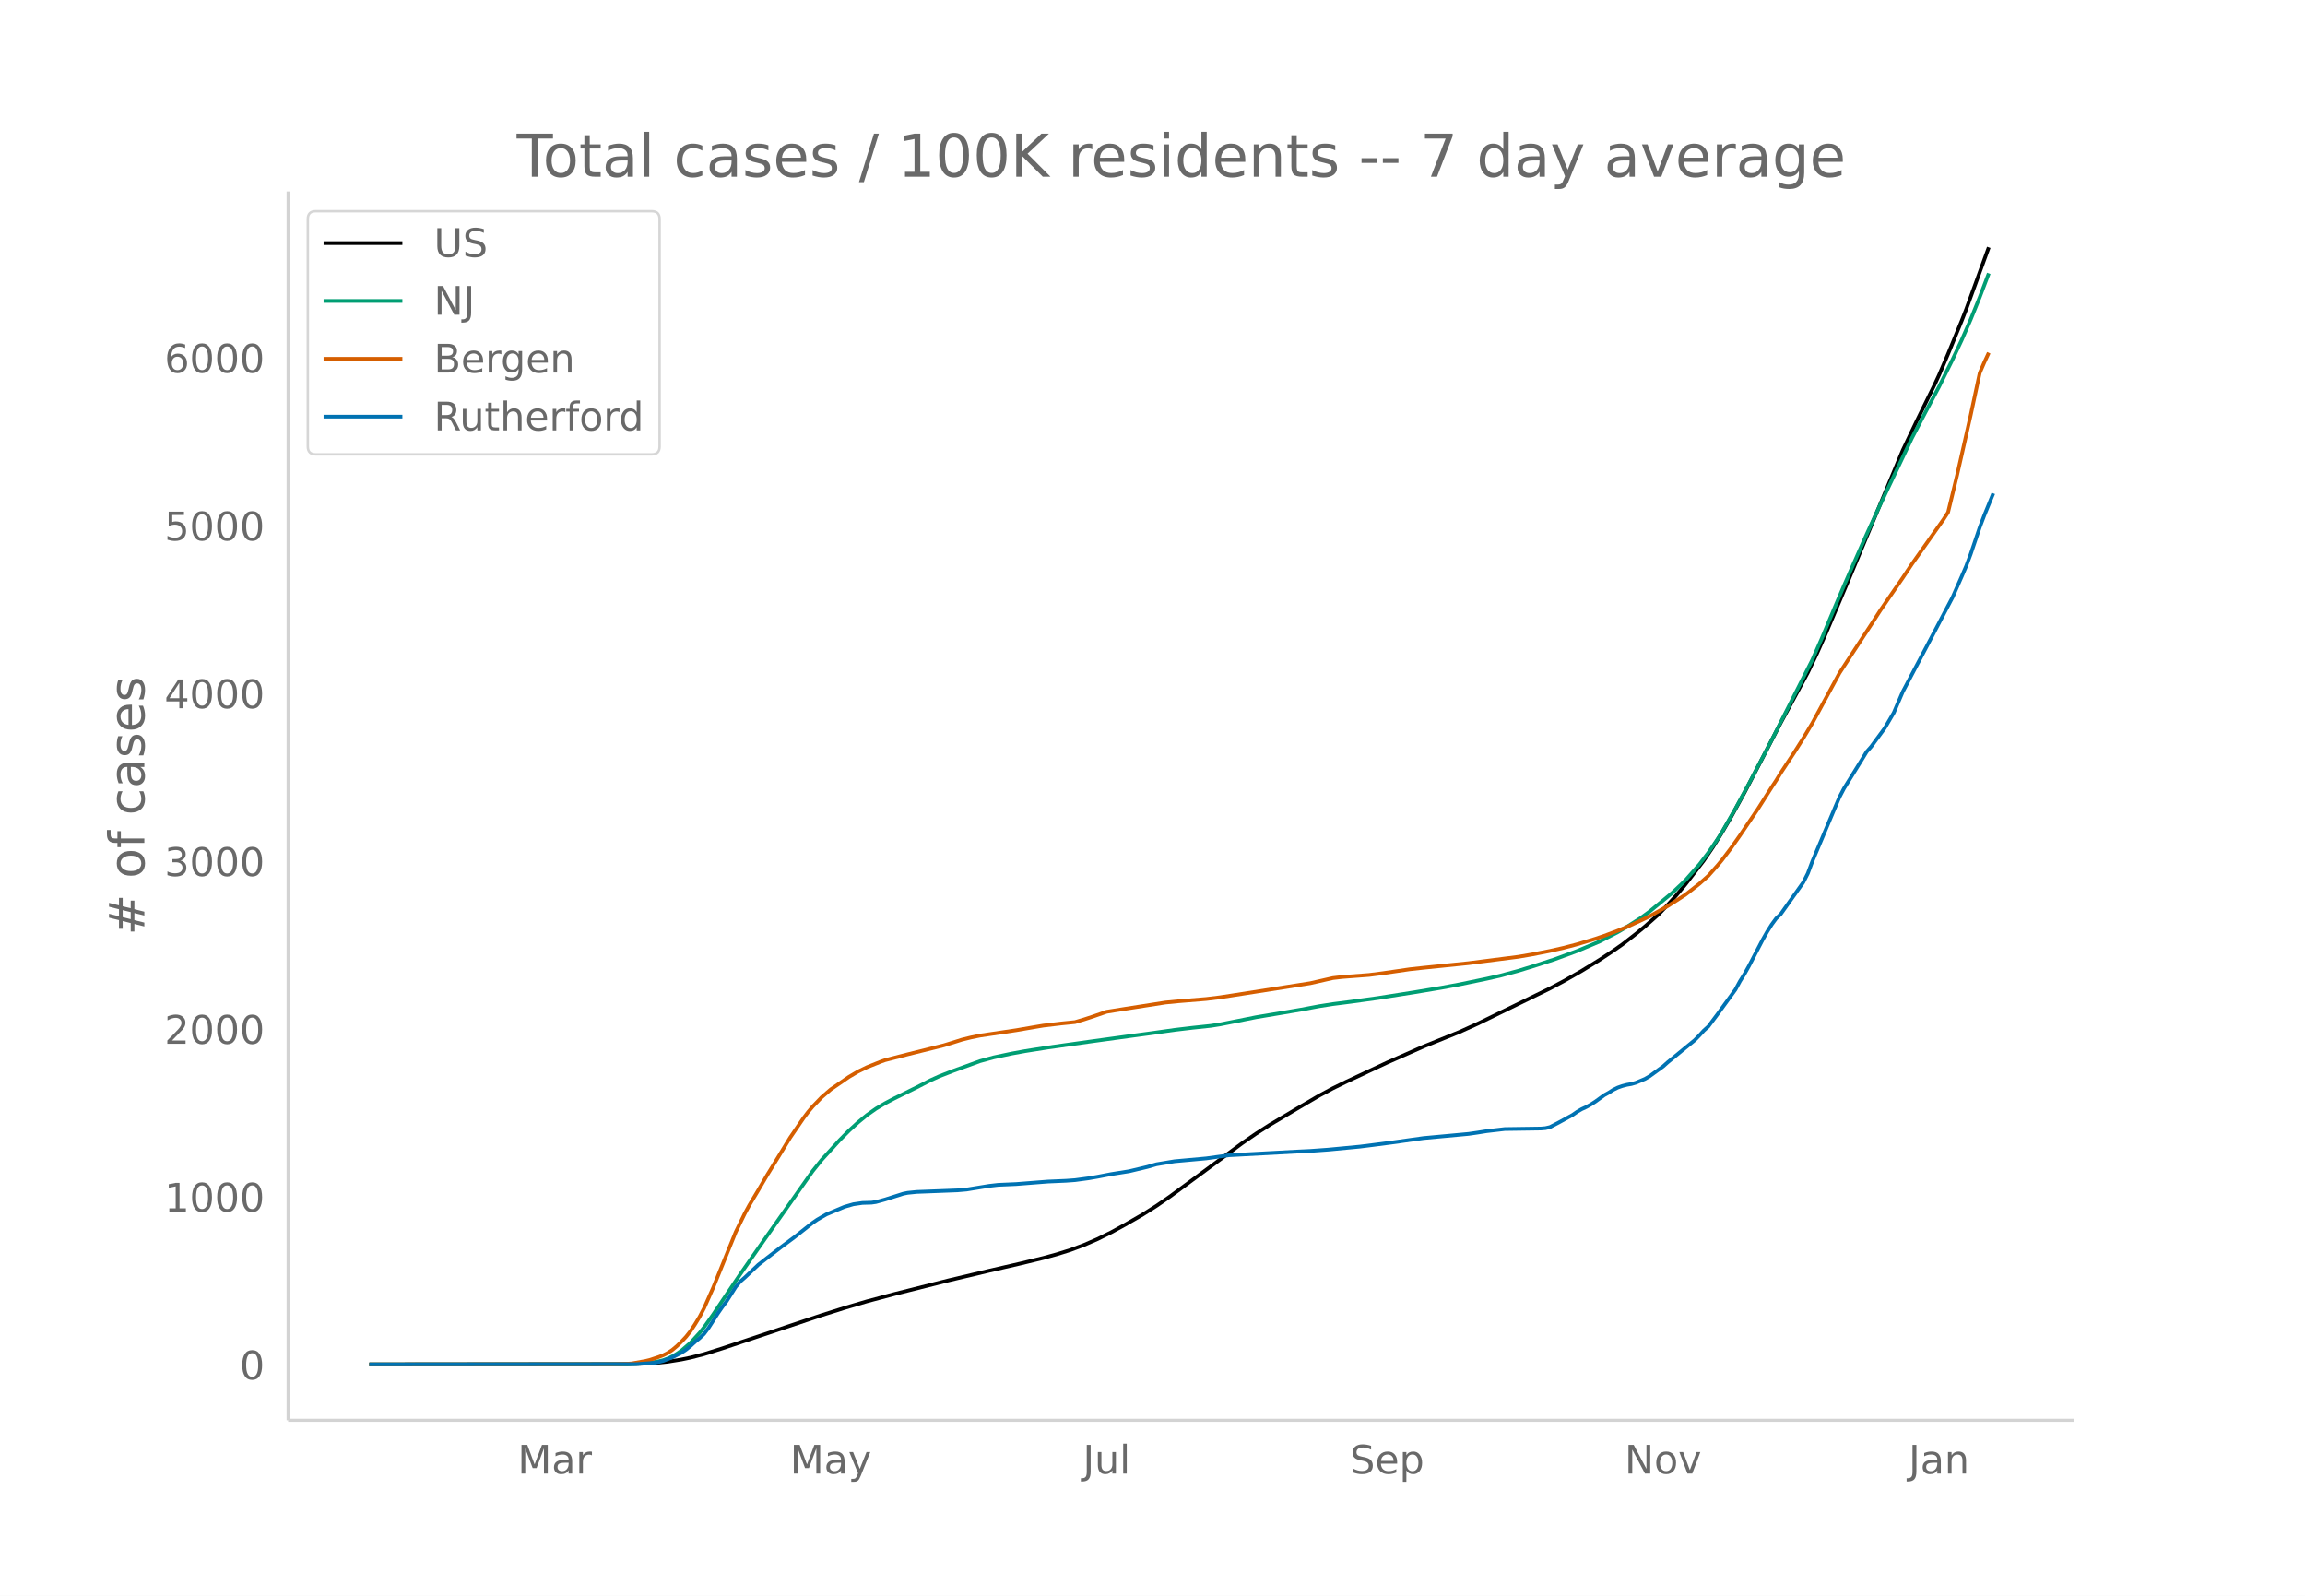
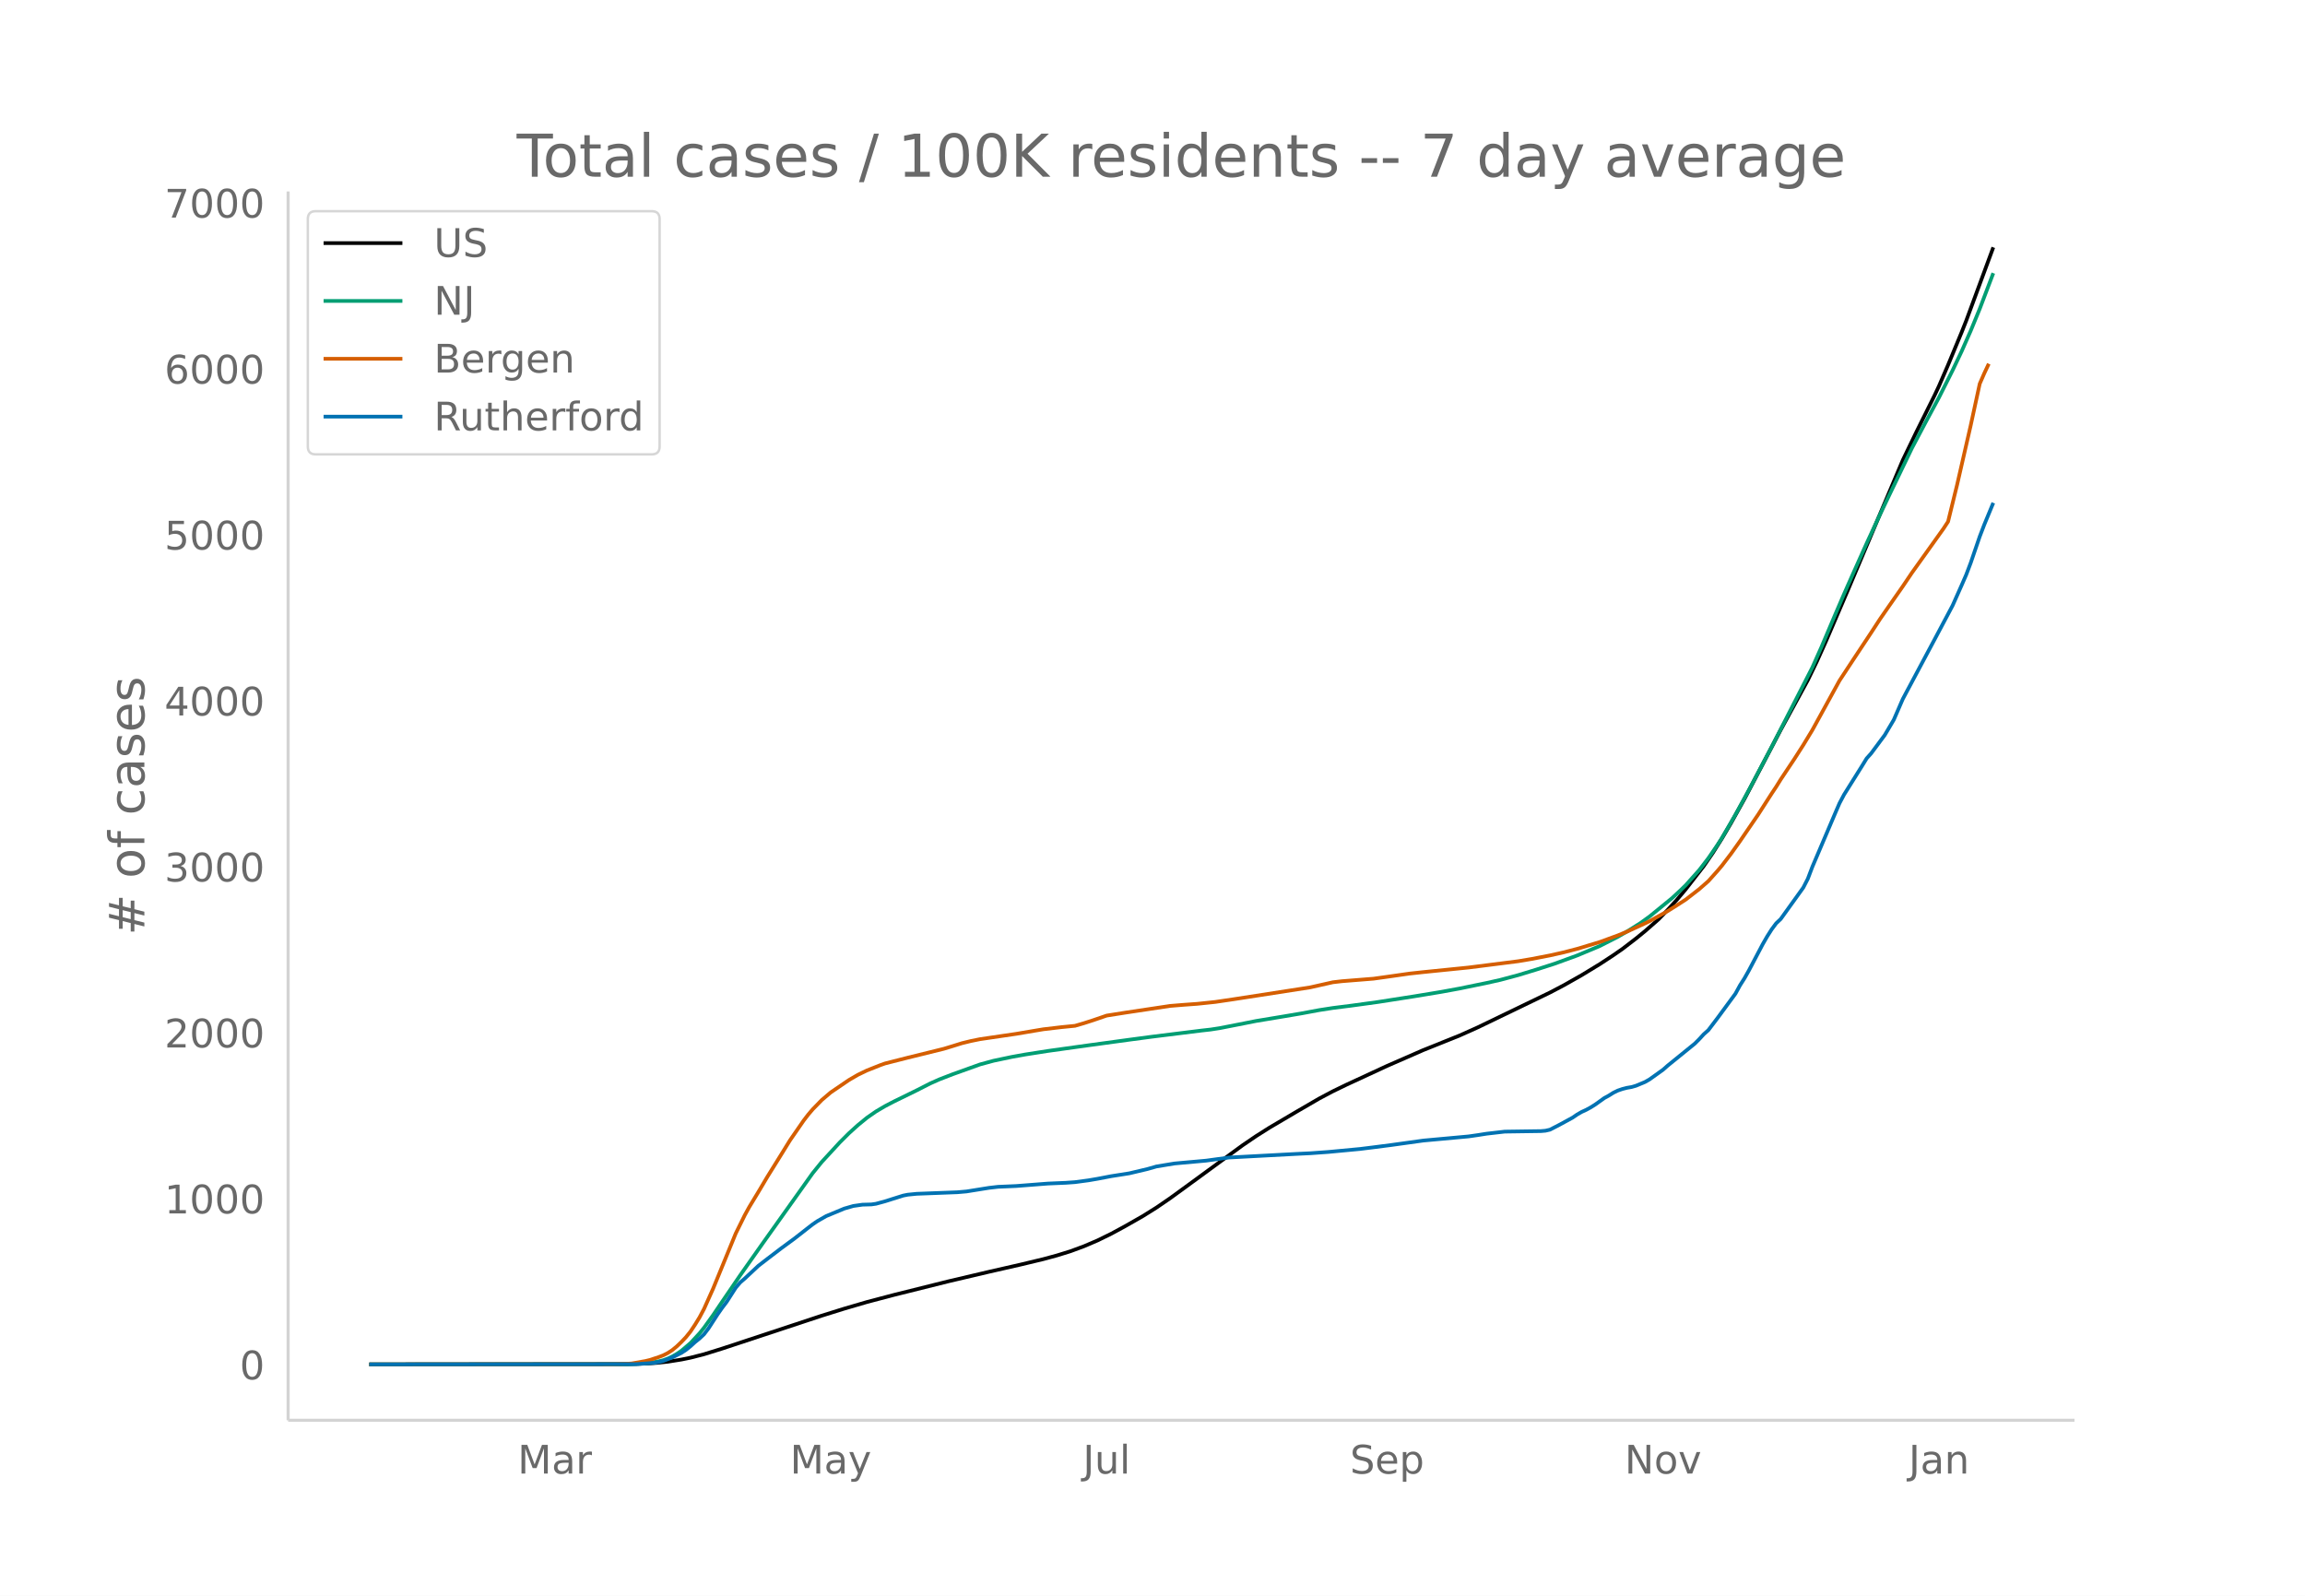
<svg xmlns="http://www.w3.org/2000/svg" xmlns:xlink="http://www.w3.org/1999/xlink" height="864" viewBox="0 0 936 648" width="1248">
  <defs>
    <style>*{stroke-linecap:butt;stroke-linejoin:round}</style>
  </defs>
  <g id="figure_1">
    <path d="M0 648h936V0H0z" fill="#fff" id="patch_1" />
    <g id="axes_1">
      <path d="M117 576.72h725.4V77.76H117z" fill="none" id="patch_2" />
-       <path clip-path="url(#p7c63d50809)" d="M149.973 554.04l104.704-.103 7.348-.214 5.51-.385 3.674-.404 5.511-.887 3.674-.76 5.51-1.422 7.349-2.31 40.412-13.508 9.184-2.898 9.185-2.715 11.022-2.937 22.043-5.56 16.532-3.925 12.858-2.961 9.185-2.228 5.51-1.513 5.511-1.724 5.511-2.061 5.511-2.387 5.51-2.73 5.511-3.017 7.348-4.237 5.51-3.485 5.512-3.813 7.347-5.407 22.043-16.298 5.511-3.794 5.511-3.525 11.021-6.566 9.185-5.396 5.51-2.948 5.512-2.701 16.532-7.736 14.695-6.49 14.696-5.962 7.347-3.326 29.391-14.337 5.51-2.926 7.348-4.2 7.348-4.525 5.51-3.65 3.675-2.577 5.51-4.276 3.674-3.03 5.511-4.878 3.674-3.831 3.674-4.072 3.674-4.412 7.347-9.557 3.674-5.402 3.674-5.889 3.674-6.293 5.51-10.01 7.348-14.127 7.348-14.171 11.022-20.432 3.673-7.684 3.674-8.246 9.185-21.656 22.043-52.742 5.51-11.549 7.348-14.945 1.837-3.95 3.674-8.593 5.51-13.445 1.838-4.681 9.184-25.181h0" fill="none" stroke="#000" stroke-linecap="round" stroke-width="1.5" id="line2d_1" />
-       <path clip-path="url(#p7c63d50809)" d="M149.973 554.04l104.704-.08 5.511-.214 3.674-.336 3.674-.665 1.837-.436 1.836-.672 1.837-.87 1.837-1.073 1.837-1.257 3.674-3.158 3.674-4.007 1.837-2.31 3.674-5.163 3.674-5.499 7.347-10.886 9.185-13.165 20.206-28.695 3.674-4.588 7.347-8.064 3.674-3.711 3.674-3.363 3.674-3.04 3.674-2.584 3.674-2.187 3.674-1.938 9.184-4.542 5.51-2.84 3.675-1.655 5.51-2.15 11.022-4 5.51-1.514 7.348-1.563 5.511-1.002 9.185-1.45 16.532-2.334 16.532-2.281 9.185-1.235 9.185-1.302 7.347-.872 7.348-.777 3.674-.573 7.348-1.454 7.347-1.47 11.022-1.85 7.347-1.255 7.348-1.378 5.51-.866 7.349-.937 11.021-1.527 14.695-2.32 11.022-1.84 7.348-1.362 11.021-2.289 5.51-1.244 7.349-1.989 7.347-2.269 7.348-2.39 9.185-3.385 9.184-3.88 7.348-3.789 3.674-2.143 5.51-3.5 3.674-2.68 9.185-7.576 3.674-3.461 1.837-1.805 5.51-6.25 3.674-4.826 3.674-5.402 1.837-2.898 5.51-9.604 5.512-10.2 9.184-17.596 16.532-32.641 3.674-8.33 5.511-13.141 3.674-8.644 3.674-8.387 5.51-12.436 5.511-12.028 3.674-7.773 9.185-19.25 5.51-10.53 5.511-10.347 5.511-11.096 3.674-7.822 3.674-8.402 3.674-9.043 3.673-9.681h0" fill="none" stroke="#009e73" stroke-linecap="round" stroke-width="1.5" id="line2d_2" />
-       <path clip-path="url(#p7c63d50809)" d="M149.973 554.04l99.193-.092 5.511-.168 1.837-.127 5.51-.982 1.838-.444 3.674-1.216 1.837-.716 1.836-.95 1.837-1.214 1.837-1.541 1.837-1.788 1.837-1.955 1.837-2.306 1.837-2.793 1.837-3.02 1.837-3.51 3.674-8.29 9.184-22.648 3.674-7.517 1.837-3.373 3.674-6.126 3.674-6.266 5.51-8.953 3.674-6.023 3.674-5.367 1.837-2.689 1.837-2.428 1.837-2.186 3.674-3.816 3.674-3.162 7.347-5.057 3.674-2.164 3.674-1.785 5.51-2.214 1.838-.658 9.184-2.362 14.696-3.663 3.674-1.128 3.673-1.162 3.674-.907 3.674-.755 14.695-2.181 7.348-1.263 3.674-.615 7.348-.874 5.51-.549 3.674-1.087 3.674-1.2 5.51-1.91 7.348-1.174 16.533-2.58 5.51-.534 11.022-.896 5.51-.668 5.512-.845 31.227-4.894 9.185-2.092 3.674-.43 11.021-.83 5.511-.706 11.021-1.605 5.511-.603 18.37-1.875 7.347-.942 12.859-1.65 5.51-.94 7.348-1.439 5.51-1.249 5.512-1.446 7.347-2.215 3.674-1.241 5.51-2.063 3.675-1.526 7.347-3.413 1.837-.893 7.348-4.137 3.674-2.333 3.674-2.395 5.51-4.317 3.674-3.262 3.674-4.147 1.837-2.2 3.674-4.856 3.674-5.207 7.347-10.865 5.511-8.676 1.837-2.783 1.837-3 5.51-8.36 3.675-5.811 3.673-6.126 11.022-20.31 5.51-8.466 7.348-11.216 3.674-5.693 3.674-5.358 5.51-7.981 3.675-5.514 12.858-18.192 1.837-2.84 3.674-15.137 5.51-24.312 3.675-17.145 1.836-4.25 1.837-3.956h0" fill="none" stroke="#d55e00" stroke-linecap="round" stroke-width="1.5" id="line2d_3" />
-       <path clip-path="url(#p7c63d50809)" d="M149.973 554.04l108.378-.106 7.348-.532 1.837-.32 1.837-.478 3.673-1.436 3.674-1.861 1.837-1.223 1.837-1.49 1.837-1.701 1.837-1.49 1.837-1.754 1.837-2.446 3.674-5.744 1.837-2.659 1.836-2.446 3.674-5.797 1.837-2.18 1.837-1.596 5.51-5.211 3.675-2.872 5.51-4.255 5.511-4.094 5.511-4.361 1.837-1.436 1.837-1.276 3.674-2.128 7.347-3.084 3.674-1.064 3.674-.532 3.674-.106 1.837-.266 3.674-1.01 7.347-2.34 1.837-.372 3.674-.373 5.51-.212 11.022-.426 3.674-.319 9.185-1.489 3.674-.425 7.347-.32 12.859-1.01 7.348-.319 3.673-.266 5.511-.744 3.674-.639 5.51-1.063 7.348-1.17 7.348-1.755 3.674-1.064 7.348-1.223 12.858-1.17 9.185-1.276 27.553-1.49 5.511-.265 7.348-.532 12.858-1.223 5.511-.691 7.348-.958 12.858-1.808 18.37-1.702 3.673-.531 3.674-.585 7.348-.851 7.348-.107 7.347-.106 1.837-.16 1.837-.425 3.674-1.915 5.51-3.03 1.838-1.277 1.836-1.064 1.837-.85 1.837-1.011 1.837-1.17 3.674-2.659 1.837-1.01 1.837-1.17 1.837-.905 1.837-.638 1.837-.478 1.837-.32 1.837-.531 3.673-1.542 1.837-1.064 5.511-3.989 1.837-1.648 11.022-9.04 1.836-1.862 1.837-2.021 1.837-1.649 3.674-4.892 7.348-10.105 1.837-3.403 1.837-2.925 1.837-3.297 5.51-10.583 1.837-3.244 1.837-2.925 1.837-2.5 1.837-1.754 9.185-12.923 1.837-3.617 1.836-4.892 9.185-21.804 1.837-4.308 1.837-3.51 7.348-11.859 1.836-3.031 1.837-2.074 5.511-7.499 3.674-6.275 3.674-8.562 12.858-24.357 7.348-13.986 3.674-8.35 1.837-4.254 1.837-4.893 3.674-10.848 1.836-4.84 3.674-8.987h0" fill="none" stroke="#0072b2" stroke-linecap="round" stroke-width="1.5" id="line2d_4" />
+       <path clip-path="url(#pd94f79b06b)" d="M149.973 554.04l104.704-.101 7.348-.212 5.51-.381 3.674-.4 5.511-.878 3.674-.75 5.51-1.408 7.349-2.284 40.412-13.361 9.184-2.867 9.185-2.685 11.022-2.905 22.043-5.499 16.532-3.883 12.858-2.929 9.185-2.204 5.51-1.496 5.511-1.705 5.511-2.039 5.511-2.36 5.51-2.702 5.511-2.984 7.348-4.19 5.51-3.447 5.512-3.772 7.347-5.347 22.043-16.121 5.511-3.753 5.511-3.487 11.021-6.494 9.185-5.337 5.51-2.917 5.512-2.67 16.532-7.653 14.695-6.419 14.696-5.897 7.347-3.29 29.391-14.18 5.51-2.895 7.348-4.155 7.348-4.475 5.51-3.61 3.675-2.55 5.51-4.229 3.674-2.996 5.511-4.825 3.674-3.79 3.674-4.027 3.674-4.365 7.347-9.452 3.674-5.343 3.674-5.825 3.674-6.224 5.51-9.903 7.348-13.972 7.348-14.017 11.022-20.21 3.673-7.6 3.674-8.156 9.185-21.42 22.043-52.168 5.51-11.423 7.348-14.782 1.837-3.907 3.674-8.5 5.51-13.298 1.838-4.63 11.021-29.846h0" fill="none" stroke="#000" stroke-linecap="round" stroke-width="1.5" id="line2d_1" />
+       <path clip-path="url(#pd94f79b06b)" d="M149.973 554.04l104.704-.08 5.511-.21 3.674-.333 3.674-.658 1.837-.431 1.836-.665 1.837-.86 1.837-1.062 1.837-1.243 3.674-3.124 3.674-3.963 1.837-2.284 3.674-5.108 3.674-5.438 7.347-10.768 9.185-13.022 20.206-28.382 3.674-4.538 7.347-7.977 3.674-3.67 3.674-3.327 3.674-3.006 3.674-2.556 3.674-2.163 3.674-1.917 9.184-4.493 5.51-2.81 3.675-1.636 5.51-2.127 11.022-3.957 5.51-1.496 7.348-1.547 5.511-.991 9.185-1.434 16.532-2.309 16.532-2.256 9.185-1.221 20.206-2.509 3.674-.41 3.674-.567 7.348-1.438 7.347-1.454 11.022-1.83 7.347-1.241 7.348-1.364 5.51-.856 7.349-.927 11.021-1.51 14.695-2.295 11.022-1.82 7.348-1.347 11.021-2.264 5.51-1.23 7.349-1.968 7.347-2.244 7.348-2.363 9.185-3.349 9.184-3.838 7.348-3.747 3.674-2.12 5.51-3.462 3.674-2.65 9.185-7.495 3.674-3.423 1.837-1.785 5.51-6.182 3.674-4.773 3.674-5.344 1.837-2.866 5.51-9.5 5.512-10.088 9.184-17.405 16.532-32.286 3.674-8.24 5.511-12.997 3.674-8.55 3.674-8.296 5.51-12.3 5.511-11.897 3.674-7.689 9.185-19.04 5.51-10.416 5.511-10.233 5.511-10.976 3.674-7.736 3.674-8.31 3.674-8.945 5.51-14.493h0" fill="none" stroke="#009e73" stroke-linecap="round" stroke-width="1.5" id="line2d_2" />
+       <path clip-path="url(#pd94f79b06b)" d="M149.973 554.04l99.193-.09 5.511-.167 1.837-.126 5.51-.971 1.838-.439 3.674-1.203 1.837-.709 1.836-.938 1.837-1.202 1.837-1.524 1.837-1.768 1.837-1.934 1.837-2.28 1.837-2.764 1.837-2.987 1.837-3.472 3.674-8.2 9.184-22.401 3.674-7.435 1.837-3.336 3.674-6.06 3.674-6.197 5.51-8.856 3.674-5.957 3.674-5.309 1.837-2.66 1.837-2.401 1.837-2.162 3.674-3.775 3.674-3.127 7.347-5.002 3.674-2.14 3.674-1.766 5.51-2.19 1.838-.651 9.184-2.336 14.696-3.623 3.674-1.116 3.673-1.15 3.674-.897 3.674-.746 14.695-2.158 7.348-1.248 3.674-.609 7.348-.864 5.51-.543 3.674-1.076 3.674-1.186 5.51-1.89 7.348-1.161 18.37-2.76 5.51-.452 5.511-.398 7.348-.768 7.348-1.084 31.227-4.841 9.185-2.07 3.674-.425 12.858-1.029 7.348-1.03 7.347-1.048 5.511-.596 18.37-1.855 7.347-.931 12.859-1.633 5.51-.93 7.348-1.423 5.51-1.235 5.512-1.43 9.184-2.775 7.348-2.685 3.674-1.509 7.347-3.376 1.837-.883 7.348-4.092 3.674-2.307 3.674-2.37 5.51-4.27 3.674-3.226 3.674-4.101 1.837-2.177 3.674-4.803 3.674-5.15 7.347-10.747 5.511-8.58 1.837-2.754 1.837-2.968 5.51-8.268 3.675-5.748 3.673-6.06 11.022-20.087 5.51-8.375 7.348-11.093 3.674-5.632 3.674-5.3 5.51-7.894 3.675-5.453 12.858-17.994 1.837-2.81 3.674-14.972 5.51-24.047 3.675-16.959 1.836-4.204 1.837-3.912h0" fill="none" stroke="#d55e00" stroke-linecap="round" stroke-width="1.5" id="line2d_3" />
+       <path clip-path="url(#pd94f79b06b)" d="M149.973 554.04l108.378-.105 7.348-.526 1.837-.316 1.837-.473 3.673-1.42 3.674-1.842 1.837-1.21 1.837-1.472 1.837-1.683 1.837-1.473 1.837-1.736 1.837-2.42 3.674-5.68 1.837-2.63 1.836-2.42 3.674-5.734 1.837-2.157 1.837-1.578 5.51-5.155 3.675-2.84 5.51-4.208 5.511-4.05 5.511-4.314 1.837-1.42 1.837-1.263 3.674-2.104 7.347-3.05 3.674-1.053 3.674-.526 3.674-.105 1.837-.263 3.674-1 7.347-2.314 1.837-.368 3.674-.368 5.51-.21 11.022-.421 3.674-.316 9.185-1.473 3.674-.42 7.347-.316 12.859-1 7.348-.315 3.673-.263 5.511-.737 3.674-.63 5.51-1.053 7.348-1.157 7.348-1.736 3.674-1.052 7.348-1.21 12.858-1.157 9.185-1.262 27.553-1.473 5.511-.263 7.348-.526 12.858-1.21 5.511-.684 7.348-.947 12.858-1.788 18.37-1.683 3.673-.527 3.674-.578 7.348-.842 7.348-.105 7.347-.105 1.837-.158 1.837-.42 3.674-1.894 5.51-2.999 1.838-1.262 1.836-1.052 1.837-.842 1.837-1 1.837-1.156 3.674-2.63 1.837-1 1.837-1.157 1.837-.894 1.837-.632 1.837-.473 1.837-.316 1.837-.526 3.673-1.525 1.837-1.052 5.511-3.945 1.837-1.63 11.022-8.943 1.836-1.841 1.837-1.999 1.837-1.63 3.674-4.84 7.348-9.994 1.837-3.367 1.837-2.893 1.837-3.261 5.51-10.468 1.837-3.208 1.837-2.894 1.837-2.472 1.837-1.736 9.185-12.782 1.837-3.577 1.836-4.839 9.185-21.567 1.837-4.26 1.837-3.472 7.348-11.73 1.836-2.998 1.837-2.052 5.511-7.417 3.674-6.207 3.674-8.468 12.858-24.092 7.348-13.834 3.674-8.259 1.837-4.208 1.837-4.839 3.674-10.73 1.836-4.787 3.674-8.89h0" fill="none" stroke="#0072b2" stroke-linecap="round" stroke-width="1.5" id="line2d_4" />
      <path d="M117 576.72V77.76" fill="none" stroke="#d3d3d3" stroke-linecap="square" stroke-width="1.25" id="patch_3" />
      <path d="M117 576.72h725.4" fill="none" stroke="#d3d3d3" stroke-linecap="square" stroke-width="1.25" id="patch_4" />
      <g id="matplotlib.axis_1">
        <g id="xtick_1">
          <g transform="matrix(.16 0 0 -.16 210.193 598.378)" fill="#696969" id="text_1">
            <defs>
              <path d="M9.813 72.906h14.703l18.593-49.61 18.703 49.61h14.704V0H66.89v64.016l-18.797-50h-9.907l-18.796 50V0H9.813z" id="DejaVuSans-77" />
              <path d="M34.281 27.484q-10.89 0-15.093-2.484-4.204-2.484-4.204-8.5 0-4.781 3.157-7.594 3.156-2.797 8.562-2.797 7.485 0 12 5.297 4.516 5.297 4.516 14.078v2zm17.922 3.72V0H43.22v8.297Q40.14 3.328 35.547.953q-4.594-2.375-11.234-2.375-8.391 0-13.36 4.719Q6 8.016 6 15.922q0 9.219 6.172 13.906 6.187 4.688 18.437 4.688h12.61v.89q0 6.203-4.078 9.594-4.078 3.39-11.453 3.39-4.688 0-9.141-1.124-4.438-1.125-8.531-3.375v8.312q4.921 1.906 9.562 2.844 4.64.953 9.031.953 11.875 0 17.735-6.156 5.86-6.14 5.86-18.64z" id="DejaVuSans-97" />
              <path d="M41.11 46.297q-1.516.875-3.297 1.281Q36.03 48 33.89 48q-7.625 0-11.703-4.953-4.079-4.953-4.079-14.234V0H9.08v54.688h9.03v-8.5q2.844 4.984 7.375 7.39Q30.031 56 36.531 56q.922 0 2.047-.125 1.125-.11 2.484-.36z" id="DejaVuSans-114" />
            </defs>
            <use xlink:href="#DejaVuSans-77" />
            <use x="86.279" xlink:href="#DejaVuSans-97" />
            <use x="147.559" xlink:href="#DejaVuSans-114" />
          </g>
        </g>
        <g id="xtick_2">
          <g transform="matrix(.16 0 0 -.16 320.799 598.378)" fill="#696969" id="text_2">
            <defs>
              <path d="M32.172-5.078q-3.797-9.766-7.422-12.735-3.61-2.984-9.656-2.984H7.906v7.516h5.282q3.703 0 5.75 1.765Q21-9.766 23.483-3.219l1.61 4.094-22.11 53.813H12.5l17.094-42.766 17.093 42.766h9.516z" id="DejaVuSans-121" />
            </defs>
            <use xlink:href="#DejaVuSans-77" />
            <use x="86.279" xlink:href="#DejaVuSans-97" />
            <use x="147.559" xlink:href="#DejaVuSans-121" />
          </g>
        </g>
        <g id="xtick_3">
          <g transform="matrix(.16 0 0 -.16 439.738 598.378)" fill="#696969" id="text_3">
            <defs>
              <path d="M9.813 72.906h9.859V5.078q0-13.187-5-19.14-5-5.954-16.094-5.954h-3.75v8.297h3.078q6.531 0 9.219 3.672Q9.813-4.39 9.813 5.078z" id="DejaVuSans-74" />
              <path d="M8.5 21.578v33.11h8.984V21.922q0-7.766 3.016-11.656 3.031-3.875 9.094-3.875 7.265 0 11.484 4.64 4.234 4.64 4.234 12.656v31h8.985V0h-8.984v8.406Q42.047 3.422 37.718 1q-4.313-2.422-10.032-2.422-9.421 0-14.312 5.86Q8.5 10.296 8.5 21.578zM31.11 56z" id="DejaVuSans-117" />
              <path d="M9.422 75.984h8.984V0H9.422z" id="DejaVuSans-108" />
            </defs>
            <use xlink:href="#DejaVuSans-74" />
            <use x="29.492" xlink:href="#DejaVuSans-117" />
            <use x="92.871" xlink:href="#DejaVuSans-108" />
          </g>
        </g>
        <g id="xtick_4">
          <g transform="matrix(.16 0 0 -.16 548.2 598.378)" fill="#696969" id="text_4">
            <defs>
              <path d="M53.516 70.516V60.89q-5.61 2.687-10.594 4-4.984 1.328-9.625 1.328-8.047 0-12.422-3.125t-4.375-8.89q0-4.845 2.906-7.313 2.907-2.453 11.016-3.97l5.953-1.218q11.031-2.11 16.281-7.406 5.25-5.297 5.25-14.172 0-10.61-7.11-16.078-7.093-5.469-20.812-5.469-5.172 0-11.015 1.172Q13.14.922 6.89 3.219v10.156q6-3.36 11.765-5.078 5.766-1.703 11.328-1.703 8.438 0 13.032 3.312 4.593 3.328 4.593 9.485 0 5.359-3.297 8.39-3.296 3.032-10.812 4.547L27.484 33.5q-11.03 2.188-15.968 6.875-4.922 4.688-4.922 13.047 0 9.672 6.812 15.234 6.813 5.563 18.766 5.563 5.14 0 10.453-.938 5.328-.922 10.89-2.765z" id="DejaVuSans-83" />
              <path d="M56.203 29.594v-4.39H14.891q.593-9.282 5.593-14.142 5-4.859 13.938-4.859 5.172 0 10.031 1.266 4.86 1.265 9.656 3.812v-8.5Q49.266.734 44.187-.344 39.11-1.422 33.892-1.422q-13.094 0-20.735 7.61-7.64 7.625-7.64 20.625 0 13.421 7.25 21.296Q20.016 56 32.328 56q11.031 0 17.453-7.11 6.422-7.093 6.422-19.296zm-8.984 2.64q-.094 7.36-4.125 11.75-4.032 4.407-10.672 4.407-7.516 0-12.031-4.25-4.516-4.25-5.203-11.97z" id="DejaVuSans-101" />
              <path d="M18.11 8.203v-29H9.077v75.484h9.031v-8.296q2.844 4.875 7.157 7.234Q29.594 56 35.594 56q9.968 0 16.187-7.906 6.235-7.907 6.235-20.797T51.78 6.484q-6.218-7.906-16.187-7.906-6 0-10.328 2.375-4.313 2.375-7.157 7.25zm30.578 19.094q0 9.906-4.079 15.547-4.078 5.64-11.203 5.64-7.14 0-11.218-5.64-4.079-5.64-4.079-15.547 0-9.906 4.078-15.547 4.079-5.64 11.22-5.64 7.124 0 11.202 5.64t4.078 15.547z" id="DejaVuSans-112" />
            </defs>
            <use xlink:href="#DejaVuSans-83" />
            <use x="63.477" xlink:href="#DejaVuSans-101" />
            <use x="125" xlink:href="#DejaVuSans-112" />
          </g>
        </g>
        <g id="xtick_5">
          <g transform="matrix(.16 0 0 -.16 659.717 598.378)" fill="#696969" id="text_5">
            <defs>
              <path d="M9.813 72.906h13.28l32.329-60.984v60.984h9.562V0h-13.28L19.39 60.984V0H9.813z" id="DejaVuSans-78" />
              <path d="M30.61 48.39q-7.22 0-11.422-5.64-4.204-5.64-4.204-15.453 0-9.813 4.172-15.453 4.188-5.64 11.453-5.64 7.188 0 11.375 5.655 4.203 5.672 4.203 15.438 0 9.719-4.203 15.406-4.187 5.688-11.375 5.688zm0 7.61q11.718 0 18.406-7.625 6.703-7.61 6.703-21.078 0-13.422-6.703-21.078-6.688-7.64-18.407-7.64-11.765 0-18.437 7.64-6.656 7.656-6.656 21.078 0 13.469 6.656 21.078Q18.844 56 30.609 56z" id="DejaVuSans-111" />
              <path d="M2.984 54.688H12.5L29.594 8.797l17.093 45.89h9.516L35.687 0H23.485z" id="DejaVuSans-118" />
            </defs>
            <use xlink:href="#DejaVuSans-78" />
            <use x="74.805" xlink:href="#DejaVuSans-111" />
            <use x="135.986" xlink:href="#DejaVuSans-118" />
          </g>
        </g>
        <g id="xtick_6">
          <g transform="matrix(.16 0 0 -.16 775.052 598.378)" fill="#696969" id="text_6">
            <defs>
              <path d="M54.89 33.016V0h-8.984v32.719q0 7.765-3.031 11.61-3.031 3.858-9.078 3.858-7.281 0-11.484-4.64-4.204-4.625-4.204-12.64V0H9.08v54.688h9.03v-8.5q3.235 4.937 7.594 7.374Q30.078 56 35.797 56q9.422 0 14.25-5.828 4.844-5.828 4.844-17.156z" id="DejaVuSans-110" />
            </defs>
            <use xlink:href="#DejaVuSans-74" />
            <use x="29.492" xlink:href="#DejaVuSans-97" />
            <use x="90.771" xlink:href="#DejaVuSans-110" />
          </g>
        </g>
      </g>
      <g id="matplotlib.axis_2">
        <g id="ytick_1">
          <g transform="matrix(.16 0 0 -.16 97.32 560.119)" fill="#696969" id="text_7">
            <defs>
              <path d="M31.781 66.406q-7.61 0-11.453-7.5Q16.5 51.422 16.5 36.375q0-14.984 3.828-22.484 3.844-7.5 11.453-7.5 7.672 0 11.5 7.5 3.844 7.5 3.844 22.484 0 15.047-3.844 22.531-3.828 7.5-11.5 7.5zm0 7.813q12.266 0 18.735-9.703 6.468-9.688 6.468-28.141 0-18.406-6.468-28.11-6.47-9.687-18.735-9.687-12.25 0-18.718 9.688-6.47 9.703-6.47 28.109 0 18.453 6.47 28.14Q19.53 74.22 31.78 74.22z" id="DejaVuSans-48" />
            </defs>
            <use xlink:href="#DejaVuSans-48" />
          </g>
        </g>
        <g id="ytick_2">
-           <g transform="matrix(.16 0 0 -.16 66.78 491.983)" fill="#696969" id="text_8">
+           <g transform="matrix(.16 0 0 -.16 66.78 492.725)" fill="#696969" id="text_8">
            <defs>
              <path d="M12.406 8.297h16.11v55.625l-17.532-3.516v8.985l17.438 3.515h9.86V8.296H54.39V0H12.406z" id="DejaVuSans-49" />
            </defs>
            <use xlink:href="#DejaVuSans-49" />
            <use x="63.623" xlink:href="#DejaVuSans-48" />
            <use x="127.246" xlink:href="#DejaVuSans-48" />
            <use x="190.869" xlink:href="#DejaVuSans-48" />
          </g>
        </g>
        <g id="ytick_3">
-           <g transform="matrix(.16 0 0 -.16 66.78 423.848)" fill="#696969" id="text_9">
+           <g transform="matrix(.16 0 0 -.16 66.78 425.332)" fill="#696969" id="text_9">
            <defs>
              <path d="M19.188 8.297h34.421V0H7.33v8.297q5.609 5.812 15.296 15.594 9.703 9.797 12.188 12.64 4.734 5.313 6.609 9 1.89 3.688 1.89 7.25 0 5.813-4.078 9.469-4.078 3.672-10.625 3.672-4.64 0-9.797-1.61-5.14-1.609-11-4.89v9.969Q13.767 71.78 18.938 73q5.188 1.219 9.485 1.219 11.328 0 18.062-5.672 6.735-5.656 6.735-15.125 0-4.5-1.688-8.531-1.672-4.016-6.125-9.485-1.218-1.422-7.765-8.187-6.532-6.766-18.453-18.922z" id="DejaVuSans-50" />
            </defs>
            <use xlink:href="#DejaVuSans-50" />
            <use x="63.623" xlink:href="#DejaVuSans-48" />
            <use x="127.246" xlink:href="#DejaVuSans-48" />
            <use x="190.869" xlink:href="#DejaVuSans-48" />
          </g>
        </g>
        <g id="ytick_4">
-           <g transform="matrix(.16 0 0 -.16 66.78 355.713)" fill="#696969" id="text_10">
+           <g transform="matrix(.16 0 0 -.16 66.78 357.938)" fill="#696969" id="text_10">
            <defs>
              <path d="M40.578 39.313Q47.656 37.797 51.625 33q3.984-4.781 3.984-11.813 0-10.78-7.422-16.703-7.421-5.906-21.093-5.906-4.578 0-9.438.906-4.86.907-10.031 2.72v9.515q4.094-2.39 8.969-3.61 4.89-1.218 10.218-1.218 9.266 0 14.125 3.656 4.86 3.656 4.86 10.64 0 6.454-4.516 10.079-4.515 3.64-12.562 3.64h-8.5v8.11h8.89q7.266 0 11.125 2.906 3.86 2.906 3.86 8.375 0 5.61-3.985 8.61-3.968 3.015-11.39 3.015-4.063 0-8.703-.89-4.641-.876-10.203-2.72v8.782q5.624 1.562 10.53 2.344 4.907.78 9.25.78 11.235 0 17.766-5.109 6.547-5.093 6.547-13.78 0-6.063-3.468-10.235-3.47-4.172-9.86-5.782z" id="DejaVuSans-51" />
            </defs>
            <use xlink:href="#DejaVuSans-51" />
            <use x="63.623" xlink:href="#DejaVuSans-48" />
            <use x="127.246" xlink:href="#DejaVuSans-48" />
            <use x="190.869" xlink:href="#DejaVuSans-48" />
          </g>
        </g>
        <g id="ytick_5">
-           <g transform="matrix(.16 0 0 -.16 66.78 287.577)" fill="#696969" id="text_11">
+           <g transform="matrix(.16 0 0 -.16 66.78 290.545)" fill="#696969" id="text_11">
            <defs>
              <path d="M37.797 64.313L12.89 25.39h24.906zm-2.594 8.593H47.61V25.391h10.407v-8.203H47.609V0h-9.812v17.188H4.89v9.515z" id="DejaVuSans-52" />
            </defs>
            <use xlink:href="#DejaVuSans-52" />
            <use x="63.623" xlink:href="#DejaVuSans-48" />
            <use x="127.246" xlink:href="#DejaVuSans-48" />
            <use x="190.869" xlink:href="#DejaVuSans-48" />
          </g>
        </g>
        <g id="ytick_6">
-           <g transform="matrix(.16 0 0 -.16 66.78 219.442)" fill="#696969" id="text_12">
+           <g transform="matrix(.16 0 0 -.16 66.78 223.151)" fill="#696969" id="text_12">
            <defs>
              <path d="M10.797 72.906h38.719v-8.312H19.828v-17.86q2.14.735 4.281 1.094 2.157.36 4.313.36 12.203 0 19.328-6.688 7.14-6.688 7.14-18.11 0-11.765-7.328-18.296-7.328-6.516-20.656-6.516-4.593 0-9.36.781-4.75.782-9.827 2.344v9.922q4.39-2.39 9.078-3.563 4.687-1.171 9.906-1.171 8.453 0 13.375 4.437 4.938 4.438 4.938 12.063 0 7.609-4.938 12.047-4.922 4.453-13.375 4.453-3.953 0-7.89-.875-3.922-.875-8.016-2.735z" id="DejaVuSans-53" />
            </defs>
            <use xlink:href="#DejaVuSans-53" />
            <use x="63.623" xlink:href="#DejaVuSans-48" />
            <use x="127.246" xlink:href="#DejaVuSans-48" />
            <use x="190.869" xlink:href="#DejaVuSans-48" />
          </g>
        </g>
        <g id="ytick_7">
-           <g transform="matrix(.16 0 0 -.16 66.78 151.307)" fill="#696969" id="text_13">
+           <g transform="matrix(.16 0 0 -.16 66.78 155.758)" fill="#696969" id="text_13">
            <defs>
              <path d="M33.016 40.375q-6.641 0-10.532-4.547-3.875-4.531-3.875-12.437 0-7.86 3.875-12.438 3.891-4.562 10.532-4.562 6.64 0 10.515 4.562 3.875 4.578 3.875 12.438 0 7.906-3.875 12.437-3.875 4.547-10.515 4.547zm19.578 30.922v-8.984q-3.719 1.75-7.5 2.671-3.782.938-7.5.938-9.766 0-14.922-6.594-5.14-6.594-5.875-19.922 2.875 4.25 7.219 6.516 4.359 2.266 9.578 2.266 10.984 0 17.36-6.672 6.374-6.657 6.374-18.125 0-11.235-6.64-18.032-6.641-6.78-17.672-6.78-12.657 0-19.344 9.687-6.688 9.703-6.688 28.109 0 17.281 8.204 27.563 8.203 10.28 22.015 10.28 3.719 0 7.5-.734t7.89-2.187z" id="DejaVuSans-54" />
            </defs>
            <use xlink:href="#DejaVuSans-54" />
            <use x="63.623" xlink:href="#DejaVuSans-48" />
            <use x="127.246" xlink:href="#DejaVuSans-48" />
            <use x="190.869" xlink:href="#DejaVuSans-48" />
          </g>
        </g>
-         <g transform="matrix(0 -.2 -.2 0 58.62 379.813)" fill="#696969" id="text_14">
+         <g id="ytick_8">
+           <g transform="matrix(.16 0 0 -.16 66.78 88.365)" fill="#696969" id="text_14">
+             <defs>
+               <path d="M8.203 72.906h46.875v-4.203L28.61 0H18.312L43.22 64.594H8.203z" id="DejaVuSans-55" />
+             </defs>
+             <use xlink:href="#DejaVuSans-55" />
+             <use x="63.623" xlink:href="#DejaVuSans-48" />
+             <use x="127.246" xlink:href="#DejaVuSans-48" />
+             <use x="190.869" xlink:href="#DejaVuSans-48" />
+           </g>
+         </g>
+         <g transform="matrix(0 -.2 -.2 0 58.62 379.813)" fill="#696969" id="text_15">
          <defs>
            <path d="M51.125 44H36.922l-4.11-16.313h14.313zm-7.328 27.781l-5.078-20.265h14.265L58.11 71.78h7.813L60.89 51.516h15.234V44h-17.14l-4-16.313h15.53V20.22H53.079L48 0h-7.813l5.032 20.219H30.906L25.875 0h-7.86l5.079 20.219H7.719v7.468h17.187L29 44H13.281v7.516h17.625l4.985 20.265z" id="DejaVuSans-35" />
            <path d="M37.11 75.984V68.5h-8.594q-4.828 0-6.72-1.953-1.874-1.953-1.874-7.031v-4.828h14.797v-6.985H19.922V0H10.89v47.703H2.297v6.984h8.594V58.5q0 9.125 4.25 13.297 4.25 4.187 13.468 4.187z" id="DejaVuSans-102" />
            <path d="M48.781 52.594v-8.407q-3.812 2.11-7.64 3.157-3.828 1.047-7.735 1.047-8.75 0-13.593-5.547-4.829-5.532-4.829-15.547 0-10.016 4.829-15.563 4.843-5.53 13.593-5.53 3.907 0 7.735 1.046 3.828 1.047 7.64 3.156V2.094Q45.016.344 40.984-.531q-4.015-.89-8.562-.89-12.36 0-19.64 7.765-7.266 7.765-7.266 20.953 0 13.375 7.343 21.031Q20.22 56 33.016 56q4.14 0 8.093-.86 3.953-.843 7.672-2.546z" id="DejaVuSans-99" />
            <path d="M44.281 53.078v-8.5q-3.797 1.953-7.906 2.922-4.094.984-8.5.984-6.688 0-10.031-2.047-3.344-2.046-3.344-6.156 0-3.125 2.39-4.906 2.391-1.781 9.626-3.39l3.078-.688q9.562-2.047 13.593-5.781 4.032-3.735 4.032-10.422 0-7.625-6.032-12.078-6.03-4.438-16.578-4.438-4.39 0-9.156.86Q10.688.296 5.422 2v9.281q4.984-2.594 9.812-3.89 4.829-1.282 9.579-1.282 6.343 0 9.75 2.172 3.421 2.172 3.421 6.125 0 3.656-2.468 5.61-2.453 1.953-10.813 3.765l-3.125.735q-8.344 1.75-12.062 5.39-3.704 3.64-3.704 9.985 0 7.718 5.47 11.906Q16.75 56 26.811 56q4.97 0 9.36-.734 4.406-.72 8.11-2.188z" id="DejaVuSans-115" />
          </defs>
          <use xlink:href="#DejaVuSans-35" />
          <use x="83.789" xlink:href="#DejaVuSans-32" />
          <use x="115.576" xlink:href="#DejaVuSans-111" />
          <use x="176.758" xlink:href="#DejaVuSans-102" />
          <use x="211.963" xlink:href="#DejaVuSans-32" />
          <use x="243.75" xlink:href="#DejaVuSans-99" />
          <use x="298.73" xlink:href="#DejaVuSans-97" />
          <use x="360.01" xlink:href="#DejaVuSans-115" />
          <use x="412.109" xlink:href="#DejaVuSans-101" />
          <use x="473.633" xlink:href="#DejaVuSans-115" />
        </g>
      </g>
-       <g transform="matrix(.24 0 0 -.24 209.82 71.76)" fill="#696969" id="text_15">
+       <g transform="matrix(.24 0 0 -.24 209.82 71.76)" fill="#696969" id="text_16">
        <defs>
          <path d="M-.297 72.906h61.672v-8.312H35.5V0h-9.906v64.594H-.296z" id="DejaVuSans-84" />
          <path d="M18.313 70.219V54.688h18.5v-6.985h-18.5V18.016q0-6.688 1.828-8.594 1.828-1.906 7.453-1.906h9.218V0h-9.218q-10.407 0-14.36 3.875-3.953 3.89-3.953 14.14v29.688H2.687v6.984h6.594V70.22z" id="DejaVuSans-116" />
          <path d="M25.39 72.906h8.297L8.297-9.28H0z" id="DejaVuSans-47" />
          <path d="M9.813 72.906h9.859V42.094L52.39 72.906h12.703L28.906 38.922 67.672 0H54.688L19.672 35.11V0h-9.86z" id="DejaVuSans-75" />
          <path d="M9.422 54.688h8.984V0H9.422zm0 21.296h8.984v-11.39H9.422z" id="DejaVuSans-105" />
          <path d="M45.406 46.39v29.594h8.985V0h-8.985v8.203Q42.578 3.328 38.25.953q-4.313-2.375-10.375-2.375-9.906 0-16.14 7.906-6.22 7.922-6.22 20.813 0 12.89 6.22 20.797Q17.968 56 27.874 56q6.063 0 10.375-2.375 4.328-2.36 7.156-7.234zm-30.61-19.093q0-9.906 4.079-15.547 4.078-5.64 11.203-5.64 7.125 0 11.219 5.64 4.11 5.64 4.11 15.547 0 9.906-4.11 15.547-4.094 5.64-11.219 5.64-7.125 0-11.203-5.64-4.078-5.64-4.078-15.547z" id="DejaVuSans-100" />
          <path d="M4.89 31.39h26.313v-8H4.891z" id="DejaVuSans-45" />
-           <path d="M8.203 72.906h46.875v-4.203L28.61 0H18.312L43.22 64.594H8.203z" id="DejaVuSans-55" />
          <path d="M45.406 27.984q0 9.766-4.031 15.125-4.016 5.375-11.297 5.375-7.219 0-11.25-5.375-4.031-5.359-4.031-15.125 0-9.718 4.031-15.093t11.25-5.375q7.281 0 11.297 5.375 4.031 5.375 4.031 15.093zm8.985-21.203q0-13.953-6.203-20.765Q42-20.797 29.203-20.797q-4.734 0-8.937.703-4.203.703-8.157 2.172v8.735q3.954-2.141 7.813-3.157 3.86-1.031 7.86-1.031 8.843 0 13.234 4.61 4.39 4.609 4.39 13.937v4.453q-2.781-4.844-7.125-7.234Q33.938 0 27.875 0 17.828 0 11.672 7.656q-6.156 7.672-6.156 20.328 0 12.688 6.156 20.344Q17.828 56 27.875 56q6.063 0 10.406-2.39 4.344-2.391 7.125-7.22v8.297h8.985z" id="DejaVuSans-103" />
        </defs>
        <use xlink:href="#DejaVuSans-84" />
        <use x="44.084" xlink:href="#DejaVuSans-111" />
        <use x="105.266" xlink:href="#DejaVuSans-116" />
        <use x="144.475" xlink:href="#DejaVuSans-97" />
        <use x="205.754" xlink:href="#DejaVuSans-108" />
        <use x="233.537" xlink:href="#DejaVuSans-32" />
        <use x="265.324" xlink:href="#DejaVuSans-99" />
        <use x="320.305" xlink:href="#DejaVuSans-97" />
        <use x="381.584" xlink:href="#DejaVuSans-115" />
        <use x="433.684" xlink:href="#DejaVuSans-101" />
        <use x="495.207" xlink:href="#DejaVuSans-115" />
        <use x="547.307" xlink:href="#DejaVuSans-32" />
        <use x="579.094" xlink:href="#DejaVuSans-47" />
        <use x="612.785" xlink:href="#DejaVuSans-32" />
        <use x="644.572" xlink:href="#DejaVuSans-49" />
        <use x="708.195" xlink:href="#DejaVuSans-48" />
        <use x="771.818" xlink:href="#DejaVuSans-48" />
        <use x="835.441" xlink:href="#DejaVuSans-75" />
        <use x="901.018" xlink:href="#DejaVuSans-32" />
        <use x="932.805" xlink:href="#DejaVuSans-114" />
        <use x="971.668" xlink:href="#DejaVuSans-101" />
        <use x="1033.191" xlink:href="#DejaVuSans-115" />
        <use x="1085.291" xlink:href="#DejaVuSans-105" />
        <use x="1113.074" xlink:href="#DejaVuSans-100" />
        <use x="1176.551" xlink:href="#DejaVuSans-101" />
        <use x="1238.074" xlink:href="#DejaVuSans-110" />
        <use x="1301.453" xlink:href="#DejaVuSans-116" />
        <use x="1340.662" xlink:href="#DejaVuSans-115" />
        <use x="1392.762" xlink:href="#DejaVuSans-32" />
        <use x="1424.549" xlink:href="#DejaVuSans-45" />
        <use x="1460.633" xlink:href="#DejaVuSans-45" />
        <use x="1496.717" xlink:href="#DejaVuSans-32" />
        <use x="1528.504" xlink:href="#DejaVuSans-55" />
        <use x="1592.127" xlink:href="#DejaVuSans-32" />
        <use x="1623.914" xlink:href="#DejaVuSans-100" />
        <use x="1687.391" xlink:href="#DejaVuSans-97" />
        <use x="1748.67" xlink:href="#DejaVuSans-121" />
        <use x="1807.85" xlink:href="#DejaVuSans-32" />
        <use x="1839.637" xlink:href="#DejaVuSans-97" />
        <use x="1900.916" xlink:href="#DejaVuSans-118" />
        <use x="1960.096" xlink:href="#DejaVuSans-101" />
        <use x="2021.619" xlink:href="#DejaVuSans-114" />
        <use x="2062.732" xlink:href="#DejaVuSans-97" />
        <use x="2124.012" xlink:href="#DejaVuSans-103" />
        <use x="2187.488" xlink:href="#DejaVuSans-101" />
      </g>
      <g id="legend_1">
        <path d="M128.2 184.5h136.45q3.2 0 3.2-3.2V88.96q0-3.2-3.2-3.2H128.2q-3.2 0-3.2 3.2v92.34q0 3.2 3.2 3.2z" fill="none" opacity=".8" stroke="#ccc" id="patch_5" />
        <path d="M131.4 98.718h32" fill="none" stroke="#000" stroke-linecap="round" stroke-width="1.5" id="line2d_5" />
-         <g transform="matrix(.16 0 0 -.16 176.2 104.317)" fill="#696969" id="text_16">
+         <g transform="matrix(.16 0 0 -.16 176.2 104.317)" fill="#696969" id="text_17">
          <defs>
            <path d="M8.688 72.906h9.921V28.61q0-11.718 4.235-16.875 4.25-5.14 13.781-5.14 9.469 0 13.719 5.14 4.25 5.157 4.25 16.875v44.297H64.5V27.391q0-14.25-7.063-21.532-7.046-7.28-20.812-7.28-13.828 0-20.89 7.28-7.047 7.282-7.047 21.532z" id="DejaVuSans-85" />
          </defs>
          <use xlink:href="#DejaVuSans-85" />
          <use x="73.193" xlink:href="#DejaVuSans-83" />
        </g>
        <path d="M131.4 122.203h32" fill="none" stroke="#009e73" stroke-linecap="round" stroke-width="1.5" id="line2d_7" />
-         <g transform="matrix(.16 0 0 -.16 176.2 127.802)" fill="#696969" id="text_17">
+         <g transform="matrix(.16 0 0 -.16 176.2 127.802)" fill="#696969" id="text_18">
          <use xlink:href="#DejaVuSans-78" />
          <use x="74.805" xlink:href="#DejaVuSans-74" />
        </g>
        <path d="M131.4 145.688h32" fill="none" stroke="#d55e00" stroke-linecap="round" stroke-width="1.5" id="line2d_9" />
-         <g transform="matrix(.16 0 0 -.16 176.2 151.287)" fill="#696969" id="text_18">
+         <g transform="matrix(.16 0 0 -.16 176.2 151.287)" fill="#696969" id="text_19">
          <defs>
            <path d="M19.672 34.813V8.108H35.5q7.953 0 11.781 3.297 3.844 3.297 3.844 10.078 0 6.844-3.844 10.078-3.828 3.25-11.781 3.25zm0 29.984V42.828h14.61q7.218 0 10.75 2.703 3.546 2.719 3.546 8.282 0 5.515-3.547 8.25-3.531 2.734-10.75 2.734zm-9.86 8.11h25.204q11.28 0 17.375-4.688Q58.5 63.53 58.5 54.89q0-6.703-3.125-10.657-3.125-3.953-9.188-4.922 7.282-1.562 11.313-6.53 4.031-4.954 4.031-12.376 0-9.765-6.64-15.093Q48.25 0 35.984 0H9.812z" id="DejaVuSans-66" />
          </defs>
          <use xlink:href="#DejaVuSans-66" />
          <use x="68.604" xlink:href="#DejaVuSans-101" />
          <use x="130.127" xlink:href="#DejaVuSans-114" />
          <use x="169.49" xlink:href="#DejaVuSans-103" />
          <use x="232.967" xlink:href="#DejaVuSans-101" />
          <use x="294.49" xlink:href="#DejaVuSans-110" />
        </g>
        <path d="M131.4 169.173h32" fill="none" stroke="#0072b2" stroke-linecap="round" stroke-width="1.5" id="line2d_11" />
-         <g transform="matrix(.16 0 0 -.16 176.2 174.773)" fill="#696969" id="text_19">
+         <g transform="matrix(.16 0 0 -.16 176.2 174.773)" fill="#696969" id="text_20">
          <defs>
            <path d="M44.39 34.188q3.172-1.079 6.172-4.594 3-3.516 6.032-9.672L66.609 0H56l-9.313 18.703q-3.624 7.328-7.015 9.719-3.39 2.39-9.25 2.39h-10.75V0h-9.86v72.906h22.266q12.5 0 18.656-5.234 6.157-5.219 6.157-15.766 0-6.89-3.203-11.437-3.204-4.532-9.297-6.282zM19.673 64.797V38.922h12.406q7.125 0 10.766 3.297 3.64 3.297 3.64 9.687 0 6.39-3.64 9.64-3.64 3.25-10.766 3.25z" id="DejaVuSans-82" />
            <path d="M54.89 33.016V0h-8.984v32.719q0 7.765-3.031 11.61-3.031 3.858-9.078 3.858-7.281 0-11.484-4.64-4.204-4.625-4.204-12.64V0H9.08v75.984h9.03V46.188q3.235 4.937 7.594 7.374Q30.078 56 35.797 56q9.422 0 14.25-5.828 4.844-5.828 4.844-17.156z" id="DejaVuSans-104" />
          </defs>
          <use xlink:href="#DejaVuSans-82" />
          <use x="64.982" xlink:href="#DejaVuSans-117" />
          <use x="128.361" xlink:href="#DejaVuSans-116" />
          <use x="167.57" xlink:href="#DejaVuSans-104" />
          <use x="230.949" xlink:href="#DejaVuSans-101" />
          <use x="292.473" xlink:href="#DejaVuSans-114" />
          <use x="333.586" xlink:href="#DejaVuSans-102" />
          <use x="368.791" xlink:href="#DejaVuSans-111" />
          <use x="429.973" xlink:href="#DejaVuSans-114" />
          <use x="469.336" xlink:href="#DejaVuSans-100" />
        </g>
      </g>
    </g>
  </g>
  <defs>
-     <clipPath id="p7c63d50809">
+     <clipPath id="pd94f79b06b">
      <path d="M117 77.76h725.4v498.96H117z" />
    </clipPath>
  </defs>
</svg>
